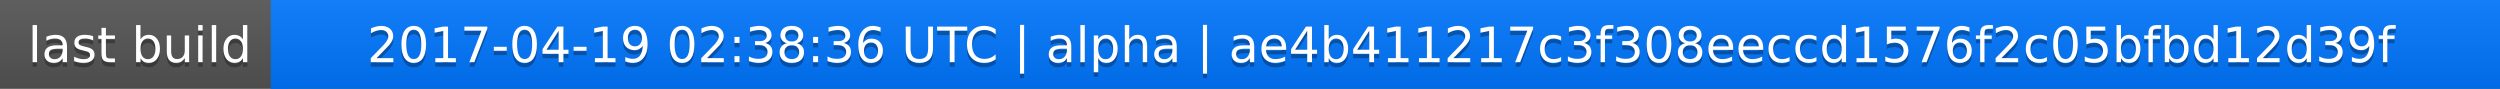
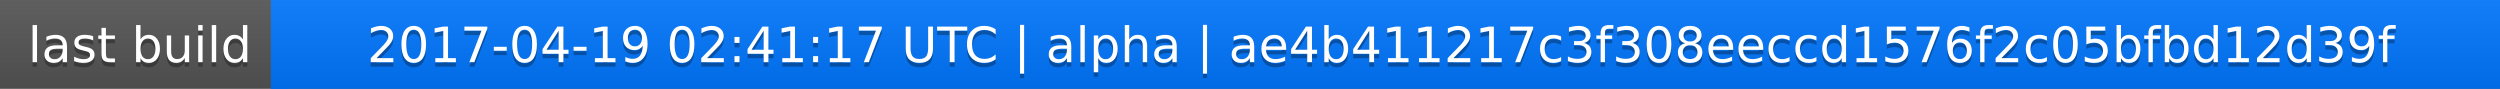
<svg xmlns="http://www.w3.org/2000/svg" width="563" height="20">
  <linearGradient id="a" x2="0" y2="100%">
    <stop offset="0" stop-color="#bbb" stop-opacity=".1" />
    <stop offset="1" stop-opacity=".1" />
  </linearGradient>
  <rect rx="0" width="563" height="20" fill="#555" />
  <rect rx="0" x="61" width="502" height="20" fill="#07f" />
  <path fill="#07f" d="M61 0h4v20h-4z" />
  <rect rx="0" width="563" height="20" fill="url(#a)" />
  <g fill="#fff" text-anchor="middle" font-family="DejaVu Sans,Verdana,Geneva,sans-serif" font-size="11">
    <text x="31.5" y="15" fill="#010101" fill-opacity=".3">last build</text>
    <text x="31.5" y="14">last build</text>
-     <text x="311" y="15" fill="#010101" fill-opacity=".3">2017-04-19 02:38:36 UTC | alpha | ae4b411217c3f308eeccd1576f2c05bfbd12d39f</text>
-     <text x="311" y="14">2017-04-19 02:38:36 UTC | alpha | ae4b411217c3f308eeccd1576f2c05bfbd12d39f</text>
+     <text x="311" y="15" fill="#010101" fill-opacity=".3">2017-04-19 02:41:17 UTC | alpha | ae4b411217c3f308eeccd1576f2c05bfbd12d39f</text>
+     <text x="311" y="14">2017-04-19 02:41:17 UTC | alpha | ae4b411217c3f308eeccd1576f2c05bfbd12d39f</text>
  </g>
</svg>
